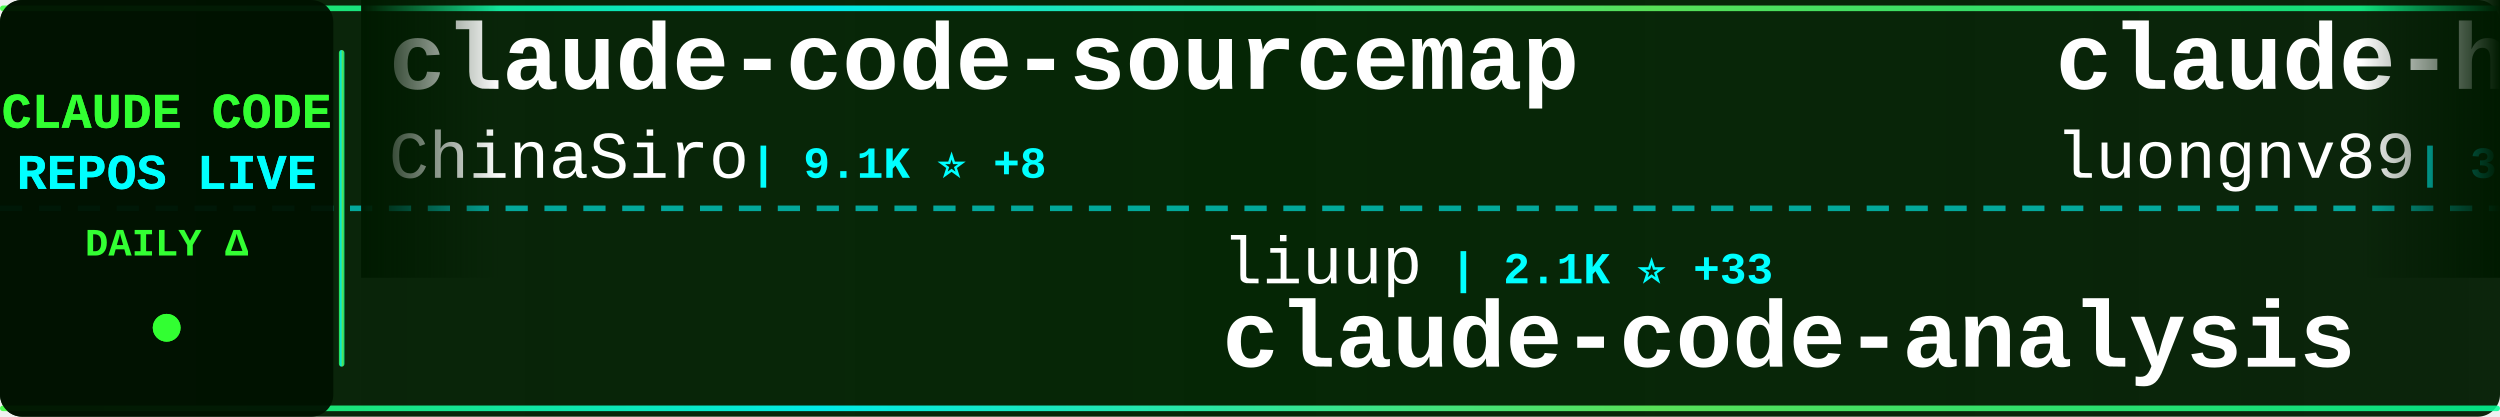
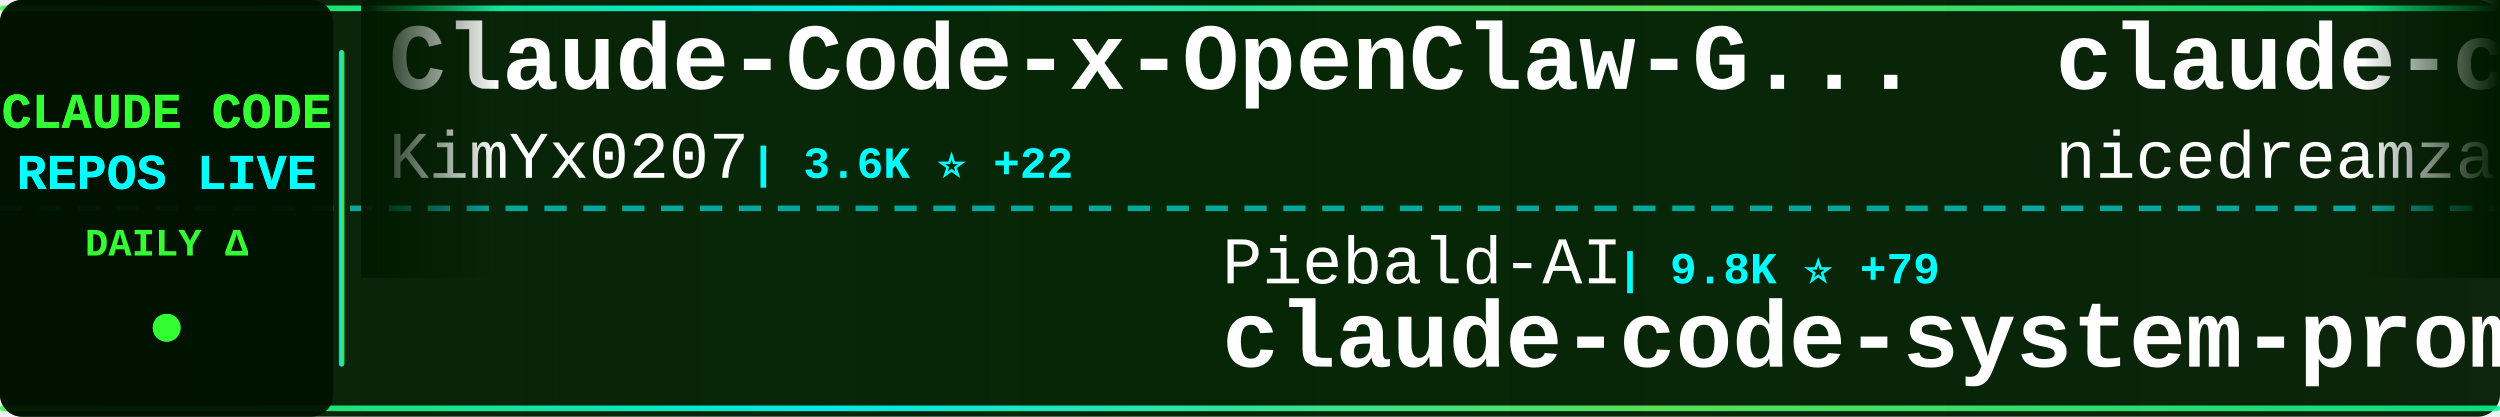
<svg xmlns="http://www.w3.org/2000/svg" width="900" height="150">
  <defs>
    <linearGradient id="tickerBg" x1="0%" y1="0%" x2="100%" y2="0%">
      <stop offset="0%" style="stop-color:#001a00;stop-opacity:0.95" />
      <stop offset="50%" style="stop-color:#002200;stop-opacity:0.98" />
      <stop offset="100%" style="stop-color:#001a00;stop-opacity:0.95" />
    </linearGradient>
    <linearGradient id="borderGrad" x1="0%" y1="0%" x2="100%" y2="0%">
      <stop offset="0%" style="stop-color:#33ff33;stop-opacity:0.85">
        <animate attributeName="stop-opacity" values="0.85;1;0.85" dur="2s" repeatCount="indefinite" />
      </stop>
      <stop offset="33%" style="stop-color:#00ffff;stop-opacity:0.9">
        <animate attributeName="stop-opacity" values="0.9;1;0.9" dur="2.2s" repeatCount="indefinite" />
      </stop>
      <stop offset="66%" style="stop-color:#66ff66;stop-opacity:0.85">
        <animate attributeName="stop-opacity" values="0.85;1;0.85" dur="1.8s" repeatCount="indefinite" />
      </stop>
      <stop offset="100%" style="stop-color:#00ff99;stop-opacity:0.85">
        <animate attributeName="stop-opacity" values="0.85;1;0.85" dur="2s" repeatCount="indefinite" />
      </stop>
    </linearGradient>
    <filter id="textGlow">
      <feGaussianBlur stdDeviation="0.1" result="coloredBlur" />
      <feMerge>
        <feMergeNode in="coloredBlur" />
        <feMergeNode in="SourceGraphic" />
      </feMerge>
    </filter>
    <filter id="metricGlow">
      <feGaussianBlur stdDeviation="0.2" result="coloredBlur" />
      <feMerge>
        <feMergeNode in="coloredBlur" />
        <feMergeNode in="SourceGraphic" />
      </feMerge>
    </filter>
    <linearGradient id="leftFade" x1="0%" y1="0%" x2="100%" y2="0%">
      <stop offset="0%" style="stop-color:#001a00;stop-opacity:1" />
      <stop offset="100%" style="stop-color:#001a00;stop-opacity:0" />
    </linearGradient>
    <linearGradient id="rightFade" x1="0%" y1="0%" x2="100%" y2="0%">
      <stop offset="0%" style="stop-color:#001a00;stop-opacity:0" />
      <stop offset="100%" style="stop-color:#001a00;stop-opacity:1" />
    </linearGradient>
  </defs>
  <rect width="900" height="150" fill="url(#tickerBg)" rx="8" />
  <rect x="0" y="2" width="900" height="2" fill="url(#borderGrad)" rx="1" />
  <rect x="0" y="146" width="900" height="2" fill="url(#borderGrad)" rx="1" />
  <line x1="0" y1="75" x2="900" y2="75" stroke="#00ffff" stroke-width="2" stroke-dasharray="8 6" opacity="0.6" />
  <rect x="0" y="0" width="120" height="150" fill="#001100" opacity="0.95" rx="8" />
  <text x="60" y="46" font-family="'Courier New', monospace" font-size="18" font-weight="bold" fill="#33ff33" text-anchor="middle" filter="url(#textGlow)">
    CLAUDE CODE
  </text>
  <text x="60" y="68" font-family="'Courier New', monospace" font-size="18" font-weight="bold" fill="#00ffff" text-anchor="middle" filter="url(#textGlow)">
    REPOS LIVE
  </text>
  <text x="60" y="92" font-family="'Courier New', monospace" font-size="14" font-weight="bold" fill="#33ff33" text-anchor="middle">
    DAILY Δ
  </text>
  <circle cx="60" cy="118" r="5" fill="#33ff33" filter="url(#metricGlow)">
    <animate attributeName="r" values="4;6;4" dur="1.5s" repeatCount="indefinite" />
    <animate attributeName="opacity" values="0.6;1;0.6" dur="1.5s" repeatCount="indefinite" />
  </circle>
  <rect x="122" y="18" width="2" height="114" fill="url(#borderGrad)" rx="1" />
  <clipPath id="tickerClip">
    <rect x="130" y="0" width="770" height="150" />
  </clipPath>
  <g clip-path="url(#tickerClip)">
    <g id="tickerItems">
      <animateTransform attributeName="transform" attributeType="XML" type="translate" from="0 0" to="-3000 0" dur="54s" repeatCount="indefinite" />
      <g transform="translate(0, 0)">
-         <text x="140" y="32" font-family="'Courier New', monospace" font-size="34" font-weight="bold" fill="#ffffff">claude-code-sourcemap</text>
-         <text x="140" y="64" font-family="'Courier New', monospace" font-size="24" font-weight="normal" fill="#ffffff" opacity="1.0">ChinaSiro</text>
-         <text x="270" y="64" font-family="'Courier New', monospace" font-size="16" font-weight="bold" fill="#00ffff"> | 9.1K ⭐ +8</text>
+         <text x="140" y="32" font-family="'Courier New', monospace" font-size="34" font-weight="bold" fill="#ffffff">Claude-Code-x-OpenClaw-G...</text>
+         <text x="140" y="64" font-family="'Courier New', monospace" font-size="24" font-weight="normal" fill="#ffffff" opacity="1.0">KimYx0207</text>
+         <text x="270" y="64" font-family="'Courier New', monospace" font-size="16" font-weight="bold" fill="#00ffff"> | 3.6K ⭐ +22</text>
      </g>
      <g transform="translate(300, 0)">
-         <text x="140" y="102" font-family="'Courier New', monospace" font-size="24" font-weight="normal" fill="#ffffff" opacity="1.0">liuup</text>
-         <text x="222" y="102" font-family="'Courier New', monospace" font-size="16" font-weight="bold" fill="#00ffff"> | 2.1K ⭐ +33</text>
-         <text x="140" y="132" font-family="'Courier New', monospace" font-size="34" font-weight="bold" fill="#ffffff">claude-code-analysis</text>
+         <text x="140" y="102" font-family="'Courier New', monospace" font-size="24" font-weight="normal" fill="#ffffff" opacity="1.0">Piebald-AI</text>
+         <text x="282" y="102" font-family="'Courier New', monospace" font-size="16" font-weight="bold" fill="#00ffff"> | 9.8K ⭐ +79</text>
+         <text x="140" y="132" font-family="'Courier New', monospace" font-size="34" font-weight="bold" fill="#ffffff">claude-code-system-promp...</text>
      </g>
      <g transform="translate(600, 0)">
-         <text x="140" y="32" font-family="'Courier New', monospace" font-size="34" font-weight="bold" fill="#ffffff">claude-howto</text>
-         <text x="140" y="64" font-family="'Courier New', monospace" font-size="24" font-weight="normal" fill="#ffffff" opacity="1.0">luongnv89</text>
-         <text x="270" y="64" font-family="'Courier New', monospace" font-size="16" font-weight="bold" fill="#00ffff"> | 30.5K ⭐ +255</text>
+         <text x="140" y="32" font-family="'Courier New', monospace" font-size="34" font-weight="bold" fill="#ffffff">claude-code-local</text>
+         <text x="140" y="64" font-family="'Courier New', monospace" font-size="24" font-weight="normal" fill="#ffffff" opacity="1.0">nicedreamzapp</text>
+         <text x="318" y="64" font-family="'Courier New', monospace" font-size="16" font-weight="bold" fill="#00ffff"> | 2.4K ⭐ +23</text>
      </g>
      <g transform="translate(900, 0)">
-         <text x="140" y="102" font-family="'Courier New', monospace" font-size="24" font-weight="normal" fill="#ffffff" opacity="1.0">Yeachan-Heo</text>
-         <text x="294" y="102" font-family="'Courier New', monospace" font-size="16" font-weight="bold" fill="#00ffff"> | 32.1K ⭐ +160</text>
-         <text x="140" y="132" font-family="'Courier New', monospace" font-size="34" font-weight="bold" fill="#ffffff">oh-my-claudecode</text>
+         <text x="140" y="102" font-family="'Courier New', monospace" font-size="24" font-weight="normal" fill="#ffffff" opacity="1.0">RichardAtCT</text>
+         <text x="294" y="102" font-family="'Courier New', monospace" font-size="16" font-weight="bold" fill="#00ffff"> | 2.5K ⭐ +7</text>
+         <text x="140" y="132" font-family="'Courier New', monospace" font-size="34" font-weight="bold" fill="#ffffff">claude-code-telegram</text>
      </g>
      <g transform="translate(1200, 0)">
-         <text x="140" y="32" font-family="'Courier New', monospace" font-size="34" font-weight="bold" fill="#ffffff">nanoclaw</text>
-         <text x="140" y="64" font-family="'Courier New', monospace" font-size="24" font-weight="normal" fill="#ffffff" opacity="1.0">qwibitai</text>
-         <text x="258" y="64" font-family="'Courier New', monospace" font-size="16" font-weight="bold" fill="#00ffff"> | 28.4K ⭐ +67</text>
+         <text x="140" y="32" font-family="'Courier New', monospace" font-size="34" font-weight="bold" fill="#ffffff">Claude-code</text>
+         <text x="140" y="64" font-family="'Courier New', monospace" font-size="24" font-weight="normal" fill="#ffffff" opacity="1.0">fazxes</text>
+         <text x="234" y="64" font-family="'Courier New', monospace" font-size="16" font-weight="bold" fill="#00ffff"> | 212 ⭐</text>
      </g>
      <g transform="translate(1500, 0)">
-         <text x="140" y="102" font-family="'Courier New', monospace" font-size="24" font-weight="normal" fill="#ffffff" opacity="1.0">Pimzino</text>
-         <text x="246" y="102" font-family="'Courier New', monospace" font-size="16" font-weight="bold" fill="#00ffff"> | 3.7K ⭐ +3</text>
-         <text x="140" y="132" font-family="'Courier New', monospace" font-size="34" font-weight="bold" fill="#ffffff">claude-code-spec-workflo...</text>
+         <text x="140" y="102" font-family="'Courier New', monospace" font-size="24" font-weight="normal" fill="#ffffff" opacity="1.0">shanraisshan</text>
+         <text x="306" y="102" font-family="'Courier New', monospace" font-size="16" font-weight="bold" fill="#00ffff"> | 49.8K ⭐ +415</text>
+         <text x="140" y="132" font-family="'Courier New', monospace" font-size="34" font-weight="bold" fill="#ffffff">claude-code-best-practic...</text>
      </g>
      <g transform="translate(1800, 0)">
-         <text x="140" y="32" font-family="'Courier New', monospace" font-size="34" font-weight="bold" fill="#ffffff">everything-claude-code</text>
-         <text x="140" y="64" font-family="'Courier New', monospace" font-size="24" font-weight="normal" fill="#ffffff" opacity="1.0">affaan-m</text>
-         <text x="258" y="64" font-family="'Courier New', monospace" font-size="16" font-weight="bold" fill="#00ffff"> | 170.8K ⭐ +808</text>
+         <text x="140" y="32" font-family="'Courier New', monospace" font-size="34" font-weight="bold" fill="#ffffff">claude-code-showcase</text>
+         <text x="140" y="64" font-family="'Courier New', monospace" font-size="24" font-weight="normal" fill="#ffffff" opacity="1.0">ChrisWiles</text>
+         <text x="282" y="64" font-family="'Courier New', monospace" font-size="16" font-weight="bold" fill="#00ffff"> | 5.9K ⭐ +5</text>
      </g>
      <g transform="translate(2100, 0)">
-         <text x="140" y="102" font-family="'Courier New', monospace" font-size="24" font-weight="normal" fill="#ffffff" opacity="1.0">wshobson</text>
-         <text x="258" y="102" font-family="'Courier New', monospace" font-size="16" font-weight="bold" fill="#00ffff"> | 34.6K ⭐ +59</text>
-         <text x="140" y="132" font-family="'Courier New', monospace" font-size="34" font-weight="bold" fill="#ffffff">agents</text>
+         <text x="140" y="102" font-family="'Courier New', monospace" font-size="24" font-weight="normal" fill="#ffffff" opacity="1.0">edmund-io</text>
+         <text x="270" y="102" font-family="'Courier New', monospace" font-size="16" font-weight="bold" fill="#00ffff"> | 1.4K ⭐ +2</text>
+         <text x="140" y="132" font-family="'Courier New', monospace" font-size="34" font-weight="bold" fill="#ffffff">edmunds-claude-code</text>
      </g>
      <g transform="translate(2400, 0)">
-         <text x="140" y="32" font-family="'Courier New', monospace" font-size="34" font-weight="bold" fill="#ffffff">claude-code-telegram</text>
-         <text x="140" y="64" font-family="'Courier New', monospace" font-size="24" font-weight="normal" fill="#ffffff" opacity="1.0">RichardAtCT</text>
-         <text x="294" y="64" font-family="'Courier New', monospace" font-size="16" font-weight="bold" fill="#00ffff"> | 2.5K ⭐ +7</text>
+         <text x="140" y="32" font-family="'Courier New', monospace" font-size="34" font-weight="bold" fill="#ffffff">claude-code-webui</text>
+         <text x="140" y="64" font-family="'Courier New', monospace" font-size="24" font-weight="normal" fill="#ffffff" opacity="1.0">sugyan</text>
+         <text x="234" y="64" font-family="'Courier New', monospace" font-size="16" font-weight="bold" fill="#00ffff"> | 1.1K ⭐ +5</text>
      </g>
      <g transform="translate(2700, 0)">
-         <text x="140" y="102" font-family="'Courier New', monospace" font-size="24" font-weight="normal" fill="#ffffff" opacity="1.0">anthropics</text>
-         <text x="282" y="102" font-family="'Courier New', monospace" font-size="16" font-weight="bold" fill="#00ffff"> | 4.4K ⭐ +9</text>
-         <text x="140" y="132" font-family="'Courier New', monospace" font-size="34" font-weight="bold" fill="#ffffff">claude-code-security-rev...</text>
+         <text x="140" y="102" font-family="'Courier New', monospace" font-size="24" font-weight="normal" fill="#ffffff" opacity="1.0">Windy3f3f3f3f</text>
+         <text x="318" y="102" font-family="'Courier New', monospace" font-size="16" font-weight="bold" fill="#00ffff"> | 1.1K ⭐ +9</text>
+         <text x="140" y="132" font-family="'Courier New', monospace" font-size="34" font-weight="bold" fill="#ffffff">claude-code-from-scratch</text>
      </g>
      <g transform="translate(3000, 0)">
-         <text x="140" y="32" font-family="'Courier New', monospace" font-size="34" font-weight="bold" fill="#ffffff">claude-code-sourcemap</text>
-         <text x="140" y="64" font-family="'Courier New', monospace" font-size="24" font-weight="normal" fill="#ffffff" opacity="1.0">ChinaSiro</text>
-         <text x="270" y="64" font-family="'Courier New', monospace" font-size="16" font-weight="bold" fill="#00ffff"> | 9.1K ⭐ +8</text>
+         <text x="140" y="32" font-family="'Courier New', monospace" font-size="34" font-weight="bold" fill="#ffffff">Claude-Code-x-OpenClaw-G...</text>
+         <text x="140" y="64" font-family="'Courier New', monospace" font-size="24" font-weight="normal" fill="#ffffff" opacity="1.0">KimYx0207</text>
+         <text x="270" y="64" font-family="'Courier New', monospace" font-size="16" font-weight="bold" fill="#00ffff"> | 3.6K ⭐ +22</text>
      </g>
      <g transform="translate(3300, 0)">
-         <text x="140" y="102" font-family="'Courier New', monospace" font-size="24" font-weight="normal" fill="#ffffff" opacity="1.0">liuup</text>
-         <text x="222" y="102" font-family="'Courier New', monospace" font-size="16" font-weight="bold" fill="#00ffff"> | 2.1K ⭐ +33</text>
-         <text x="140" y="132" font-family="'Courier New', monospace" font-size="34" font-weight="bold" fill="#ffffff">claude-code-analysis</text>
+         <text x="140" y="102" font-family="'Courier New', monospace" font-size="24" font-weight="normal" fill="#ffffff" opacity="1.0">Piebald-AI</text>
+         <text x="282" y="102" font-family="'Courier New', monospace" font-size="16" font-weight="bold" fill="#00ffff"> | 9.8K ⭐ +79</text>
+         <text x="140" y="132" font-family="'Courier New', monospace" font-size="34" font-weight="bold" fill="#ffffff">claude-code-system-promp...</text>
      </g>
      <g transform="translate(3600, 0)">
-         <text x="140" y="32" font-family="'Courier New', monospace" font-size="34" font-weight="bold" fill="#ffffff">claude-howto</text>
-         <text x="140" y="64" font-family="'Courier New', monospace" font-size="24" font-weight="normal" fill="#ffffff" opacity="1.0">luongnv89</text>
-         <text x="270" y="64" font-family="'Courier New', monospace" font-size="16" font-weight="bold" fill="#00ffff"> | 30.5K ⭐ +255</text>
+         <text x="140" y="32" font-family="'Courier New', monospace" font-size="34" font-weight="bold" fill="#ffffff">claude-code-local</text>
+         <text x="140" y="64" font-family="'Courier New', monospace" font-size="24" font-weight="normal" fill="#ffffff" opacity="1.0">nicedreamzapp</text>
+         <text x="318" y="64" font-family="'Courier New', monospace" font-size="16" font-weight="bold" fill="#00ffff"> | 2.4K ⭐ +23</text>
      </g>
      <g transform="translate(3900, 0)">
-         <text x="140" y="102" font-family="'Courier New', monospace" font-size="24" font-weight="normal" fill="#ffffff" opacity="1.0">Yeachan-Heo</text>
-         <text x="294" y="102" font-family="'Courier New', monospace" font-size="16" font-weight="bold" fill="#00ffff"> | 32.1K ⭐ +160</text>
-         <text x="140" y="132" font-family="'Courier New', monospace" font-size="34" font-weight="bold" fill="#ffffff">oh-my-claudecode</text>
+         <text x="140" y="102" font-family="'Courier New', monospace" font-size="24" font-weight="normal" fill="#ffffff" opacity="1.0">RichardAtCT</text>
+         <text x="294" y="102" font-family="'Courier New', monospace" font-size="16" font-weight="bold" fill="#00ffff"> | 2.5K ⭐ +7</text>
+         <text x="140" y="132" font-family="'Courier New', monospace" font-size="34" font-weight="bold" fill="#ffffff">claude-code-telegram</text>
      </g>
    </g>
  </g>
  <rect x="130" y="0" width="50" height="100" fill="url(#leftFade)" />
  <rect x="850" y="0" width="50" height="100" fill="url(#rightFade)" />
</svg>
